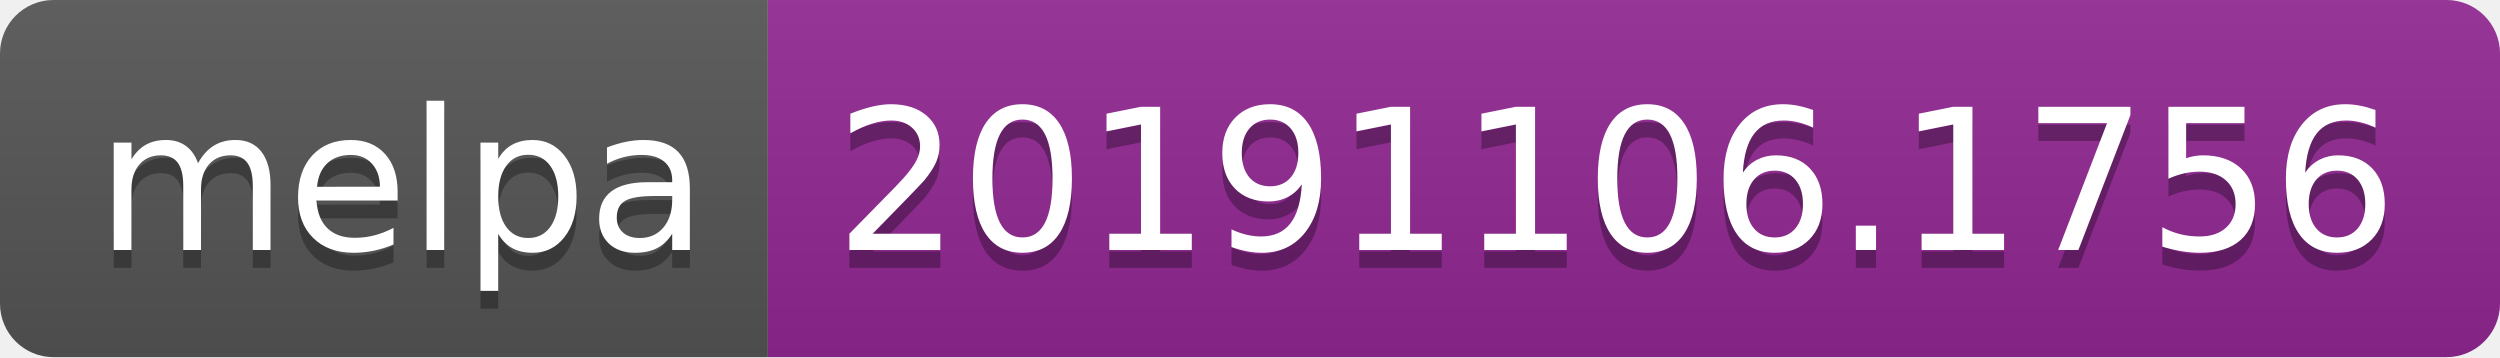
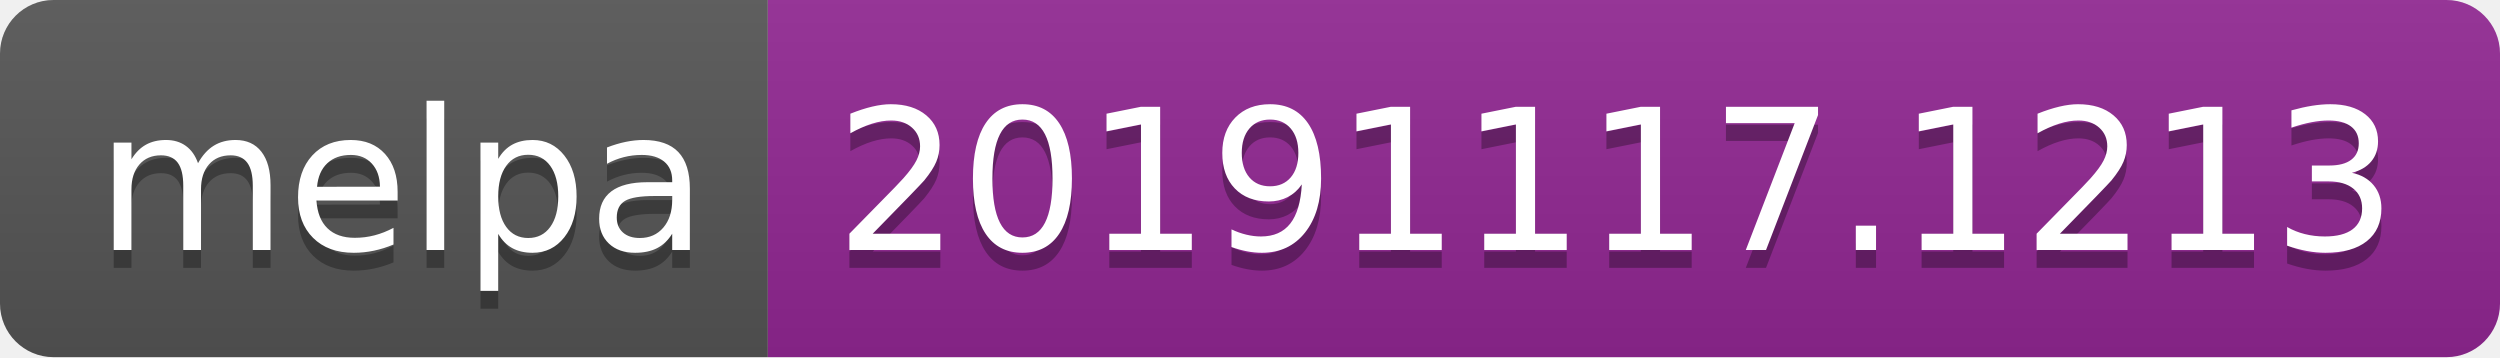
<svg xmlns="http://www.w3.org/2000/svg" width="140" height="20">
  <linearGradient id="b" x2="0" y2="100%">
    <stop offset="0" stop-color="#bbb" stop-opacity=".1" />
    <stop offset="1" stop-opacity=".1" />
  </linearGradient>
  <clipPath id="a">
    <rect width="140" height="20" rx="3" fill="#fff" />
  </clipPath>
  <g clip-path="url(#a)">
    <path fill="#555" d="M0 0h43v20H0z" />
    <path fill="#922793" d="M43 0h97v20H43z" />
    <path fill="url(#b)" d="M0 0h140v20H0z" />
  </g>
  <g fill="#fff" text-anchor="middle" font-family="DejaVu Sans,Verdana,Geneva,sans-serif" font-size="110">
    <text x="225" y="150" fill="#010101" fill-opacity=".3" transform="scale(.1)" textLength="330">melpa</text>
    <text x="225" y="140" transform="scale(.1)" textLength="330">melpa</text>
-     <text x="905" y="150" fill="#010101" fill-opacity=".3" transform="scale(.1)" textLength="870">20191106.1756</text>
-     <text x="905" y="140" transform="scale(.1)" textLength="870">20191106.1756</text>
+     <text x="905" y="150" fill="#010101" fill-opacity=".3" transform="scale(.1)" textLength="870">20191117.1213</text>
+     <text x="905" y="140" transform="scale(.1)" textLength="870">20191117.1213</text>
  </g>
</svg>
